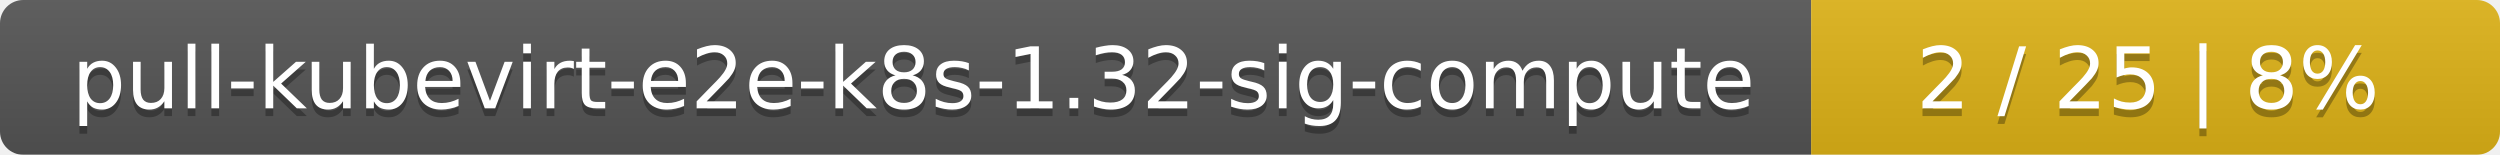
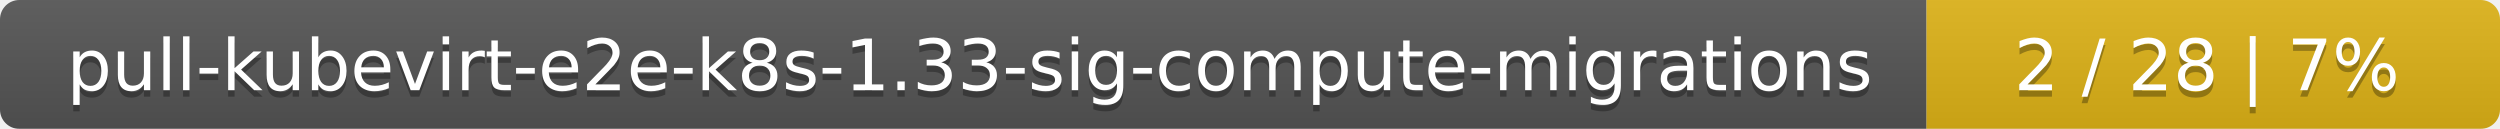
- <svg xmlns="http://www.w3.org/2000/svg" width="323" height="20">
+ <svg xmlns="http://www.w3.org/2000/svg" width="388" height="20">
  <linearGradient id="smooth" x2="0" y2="100%">
    <stop offset="0" stop-color="#bbb" stop-opacity=".1" />
    <stop offset="1" stop-opacity=".1" />
  </linearGradient>
  <mask id="round">
-     <rect width="323" height="20" rx="3" fill="#fff" />
+     <rect width="388" height="20" rx="3" fill="#fff" />
  </mask>
  <g mask="url(#round)">
-     <rect width="234" height="20" fill="#555" />
-     <rect x="234" width="89" height="20" fill="#dfb317" />
-     <rect width="323" height="20" fill="url(#smooth)" />
+     <rect width="299" height="20" fill="#555" />
+     <rect x="299" width="89" height="20" fill="#dfb317" />
+     <rect width="388" height="20" fill="url(#smooth)" />
  </g>
  <g fill="#fff" text-anchor="middle" font-family="DejaVu Sans,Verdana,Geneva,sans-serif" font-size="11">
-     <text x="118" y="15" fill="#010101" fill-opacity=".3">pull-kubevirt-e2e-k8s-1.32-sig-compute</text>
-     <text x="118" y="14">pull-kubevirt-e2e-k8s-1.32-sig-compute</text>
-     <text x="277.5" y="15" fill="#010101" fill-opacity=".3">2 / 25    |    8%</text>
-     <text x="277.5" y="14">2 / 25    |    8%</text>
+     <text x="150.5" y="15" fill="#010101" fill-opacity=".3">pull-kubevirt-e2e-k8s-1.33-sig-compute-migrations</text>
+     <text x="150.5" y="14">pull-kubevirt-e2e-k8s-1.33-sig-compute-migrations</text>
+     <text x="342.5" y="15" fill="#010101" fill-opacity=".3">2 / 28    |    7%</text>
+     <text x="342.5" y="14">2 / 28    |    7%</text>
  </g>
</svg>
